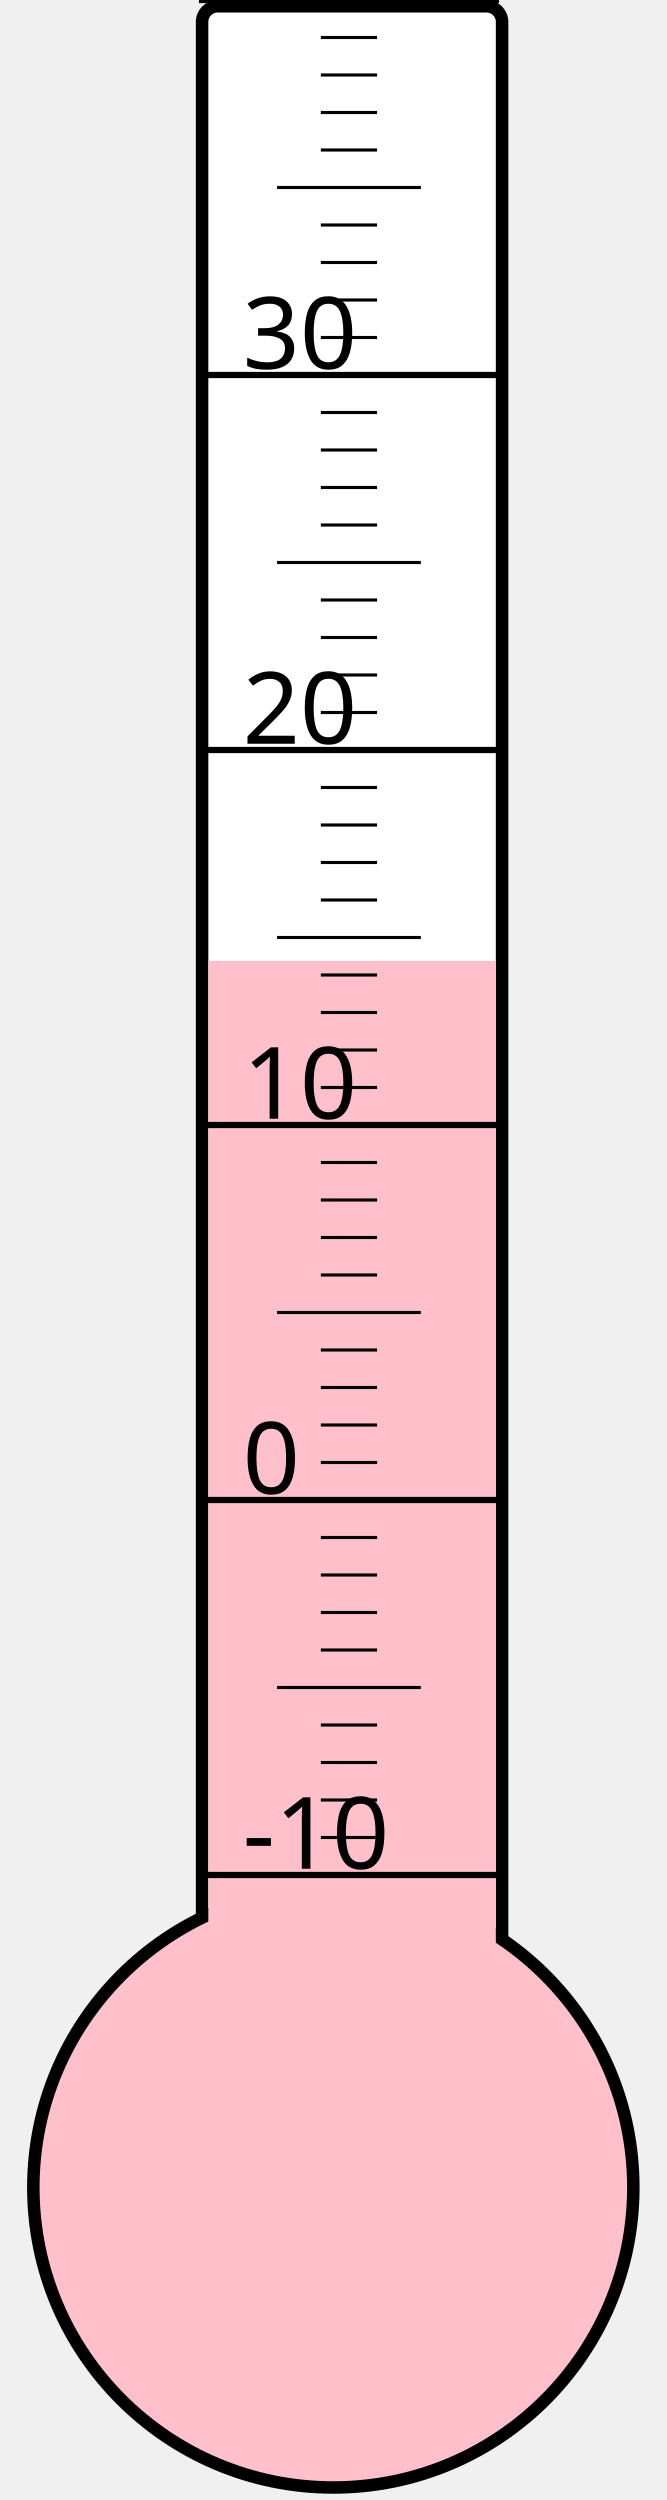
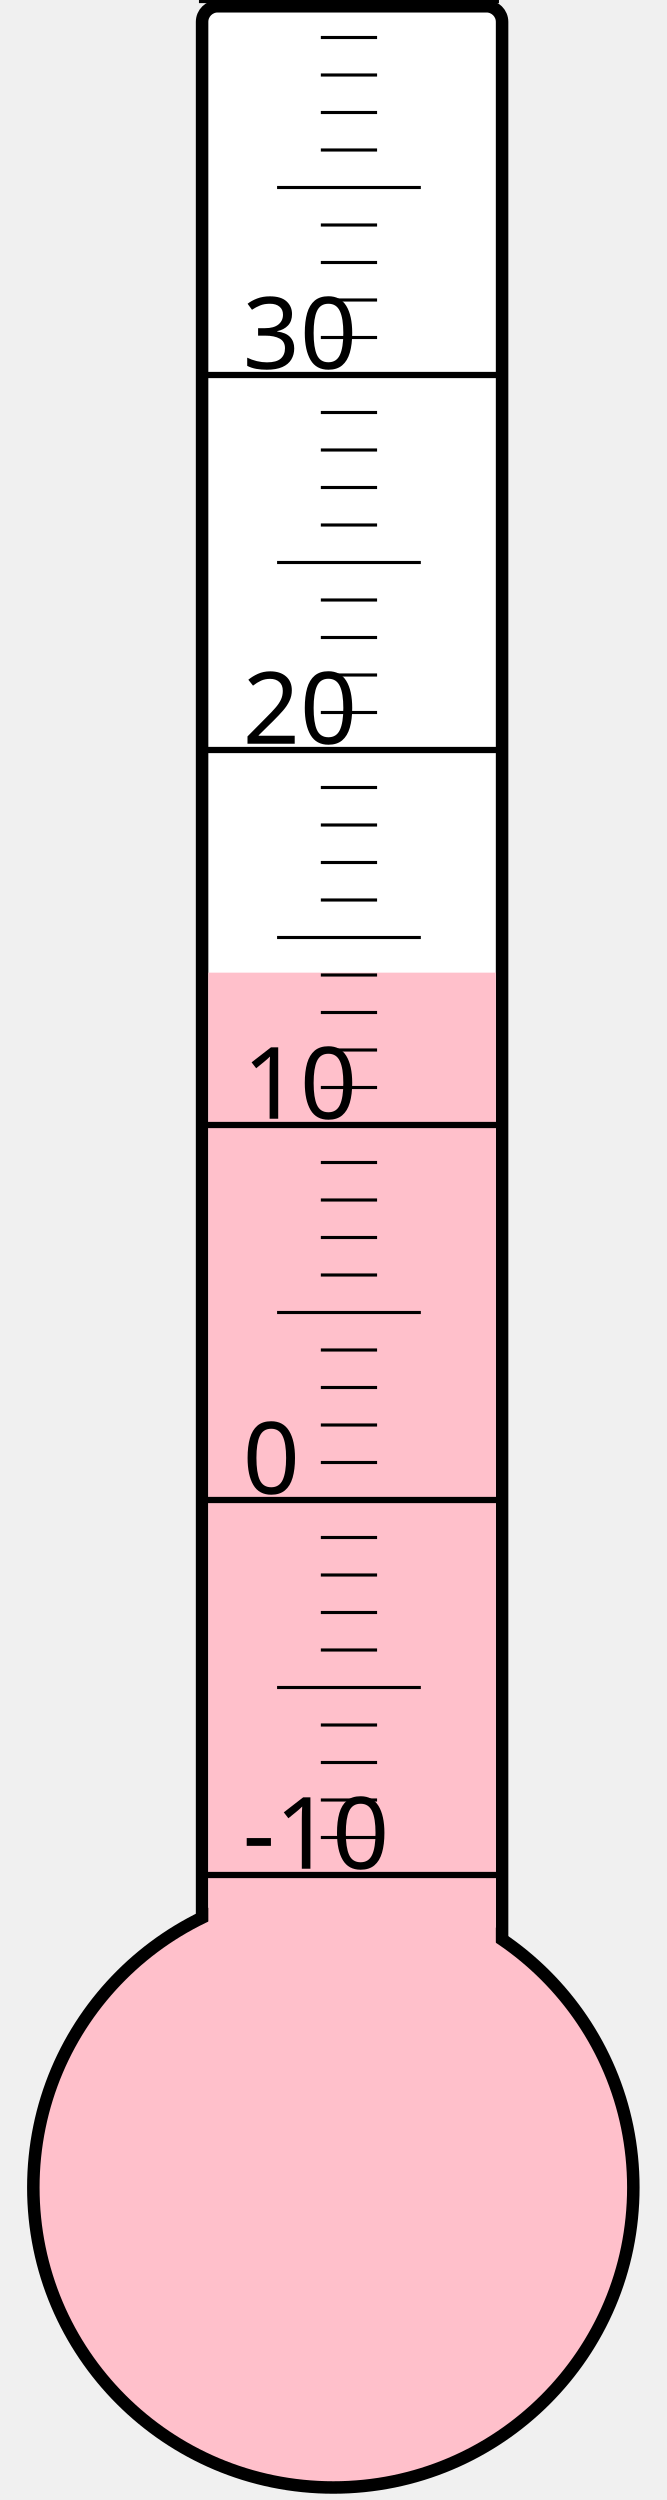
<svg xmlns="http://www.w3.org/2000/svg" width="40px" height="150px" viewBox="0 0 200 800">
  <rect width="200" height="800" x="0" y="0" style="fill: #ffffeb; fill-opacity: 0;" />
  <rect width="96" height="680" x="58" y="2" rx="5" ry="5" style="fill: white; fill-opacity: 1; stroke: black; stroke-width: 4;" />
  <circle cx="100" cy="700" r="96" style="fill: pink; stroke: black; stroke-width: 4;" />
-   <rect width="92" height="392.5" x="60" y="307.5" style="fill: pink; fill-opacity: 1; stroke-width: 0;" />
+   <rect width="92" height="388.75" x="60" y="311.25" style="fill: pink; fill-opacity: 1; stroke-width: 0;" />
  <text x="71" y="598" style="font-family: sans-serif; font-size: 24pt;">-10</text>
  <text x="71" y="478" style="font-family: sans-serif; font-size: 24pt;">0</text>
  <text x="71" y="358" style="font-family: sans-serif; font-size: 24pt;">10</text>
  <text x="71" y="238" style="font-family: sans-serif; font-size: 24pt;">20</text>
  <text x="71" y="118" style="font-family: sans-serif; font-size: 24pt;">30</text>
  <g style="stroke: black;">
    <line x1="57" y1="600" x2="153" y2="600" style="stroke-width: 2;" />
    <line x1="96" y1="588" x2="114" y2="588" style="stroke-width: 1;" />
    <line x1="96" y1="576" x2="114" y2="576" style="stroke-width: 1;" />
    <line x1="96" y1="564" x2="114" y2="564" style="stroke-width: 1;" />
    <line x1="96" y1="552" x2="114" y2="552" style="stroke-width: 1;" />
    <line x1="82" y1="540" x2="128" y2="540" style="stroke-width: 1;" />
    <line x1="96" y1="528" x2="114" y2="528" style="stroke-width: 1;" />
    <line x1="96" y1="516" x2="114" y2="516" style="stroke-width: 1;" />
    <line x1="96" y1="504" x2="114" y2="504" style="stroke-width: 1;" />
    <line x1="96" y1="492" x2="114" y2="492" style="stroke-width: 1;" />
    <line x1="57" y1="480" x2="153" y2="480" style="stroke-width: 2;" />
    <line x1="96" y1="468" x2="114" y2="468" style="stroke-width: 1;" />
    <line x1="96" y1="456" x2="114" y2="456" style="stroke-width: 1;" />
    <line x1="96" y1="444" x2="114" y2="444" style="stroke-width: 1;" />
    <line x1="96" y1="432" x2="114" y2="432" style="stroke-width: 1;" />
    <line x1="82" y1="420" x2="128" y2="420" style="stroke-width: 1;" />
    <line x1="96" y1="408" x2="114" y2="408" style="stroke-width: 1;" />
    <line x1="96" y1="396" x2="114" y2="396" style="stroke-width: 1;" />
    <line x1="96" y1="384" x2="114" y2="384" style="stroke-width: 1;" />
    <line x1="96" y1="372" x2="114" y2="372" style="stroke-width: 1;" />
    <line x1="57" y1="360" x2="153" y2="360" style="stroke-width: 2;" />
    <line x1="96" y1="348" x2="114" y2="348" style="stroke-width: 1;" />
    <line x1="96" y1="336" x2="114" y2="336" style="stroke-width: 1;" />
    <line x1="96" y1="324" x2="114" y2="324" style="stroke-width: 1;" />
    <line x1="96" y1="312" x2="114" y2="312" style="stroke-width: 1;" />
    <line x1="82" y1="300" x2="128" y2="300" style="stroke-width: 1;" />
    <line x1="96" y1="288" x2="114" y2="288" style="stroke-width: 1;" />
    <line x1="96" y1="276" x2="114" y2="276" style="stroke-width: 1;" />
    <line x1="96" y1="264" x2="114" y2="264" style="stroke-width: 1;" />
    <line x1="96" y1="252" x2="114" y2="252" style="stroke-width: 1;" />
    <line x1="57" y1="240" x2="153" y2="240" style="stroke-width: 2;" />
    <line x1="96" y1="228" x2="114" y2="228" style="stroke-width: 1;" />
    <line x1="96" y1="216" x2="114" y2="216" style="stroke-width: 1;" />
    <line x1="96" y1="204" x2="114" y2="204" style="stroke-width: 1;" />
    <line x1="96" y1="192" x2="114" y2="192" style="stroke-width: 1;" />
    <line x1="82" y1="180" x2="128" y2="180" style="stroke-width: 1;" />
    <line x1="96" y1="168" x2="114" y2="168" style="stroke-width: 1;" />
    <line x1="96" y1="156" x2="114" y2="156" style="stroke-width: 1;" />
    <line x1="96" y1="144" x2="114" y2="144" style="stroke-width: 1;" />
    <line x1="96" y1="132" x2="114" y2="132" style="stroke-width: 1;" />
    <line x1="57" y1="120" x2="153" y2="120" style="stroke-width: 2;" />
    <line x1="96" y1="108" x2="114" y2="108" style="stroke-width: 1;" />
    <line x1="96" y1="96" x2="114" y2="96" style="stroke-width: 1;" />
    <line x1="96" y1="84" x2="114" y2="84" style="stroke-width: 1;" />
    <line x1="96" y1="72" x2="114" y2="72" style="stroke-width: 1;" />
    <line x1="82" y1="60" x2="128" y2="60" style="stroke-width: 1;" />
    <line x1="96" y1="48" x2="114" y2="48" style="stroke-width: 1;" />
    <line x1="96" y1="36" x2="114" y2="36" style="stroke-width: 1;" />
    <line x1="96" y1="24" x2="114" y2="24" style="stroke-width: 1;" />
    <line x1="96" y1="12" x2="114" y2="12" style="stroke-width: 1;" />
    <line x1="57" y1="0" x2="153" y2="0" style="stroke-width: 2;" />
  </g>
</svg>
